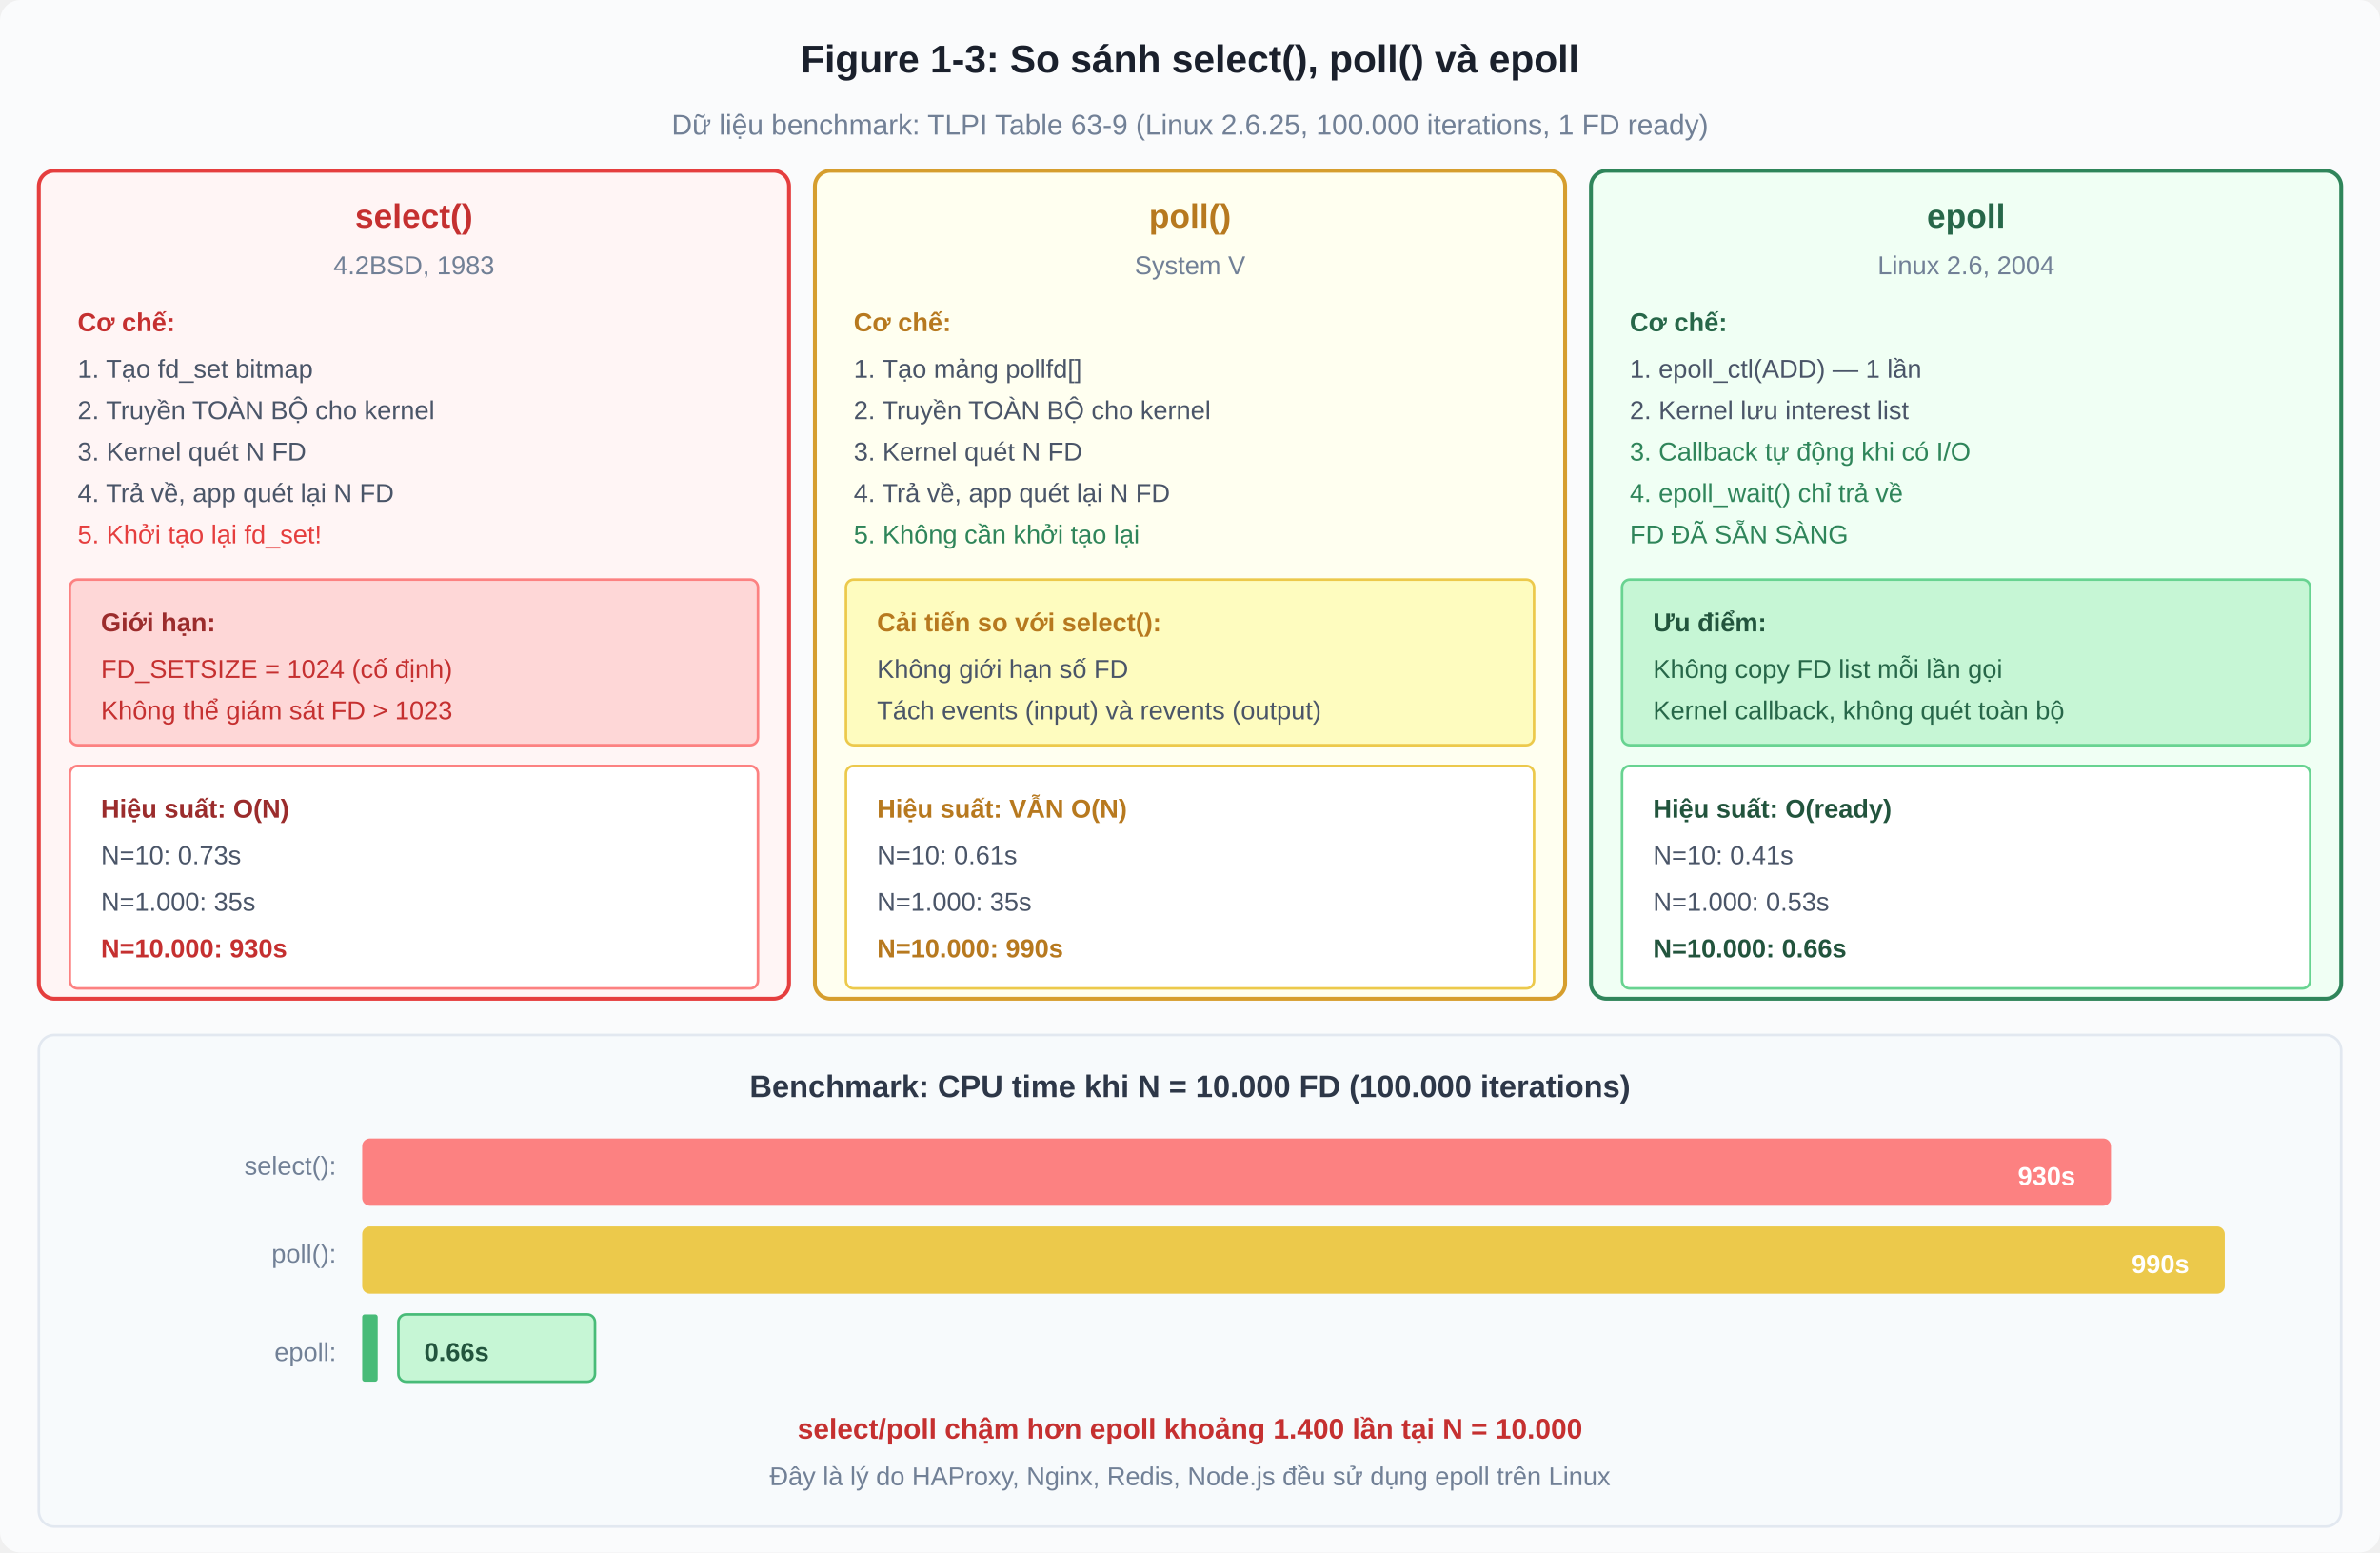
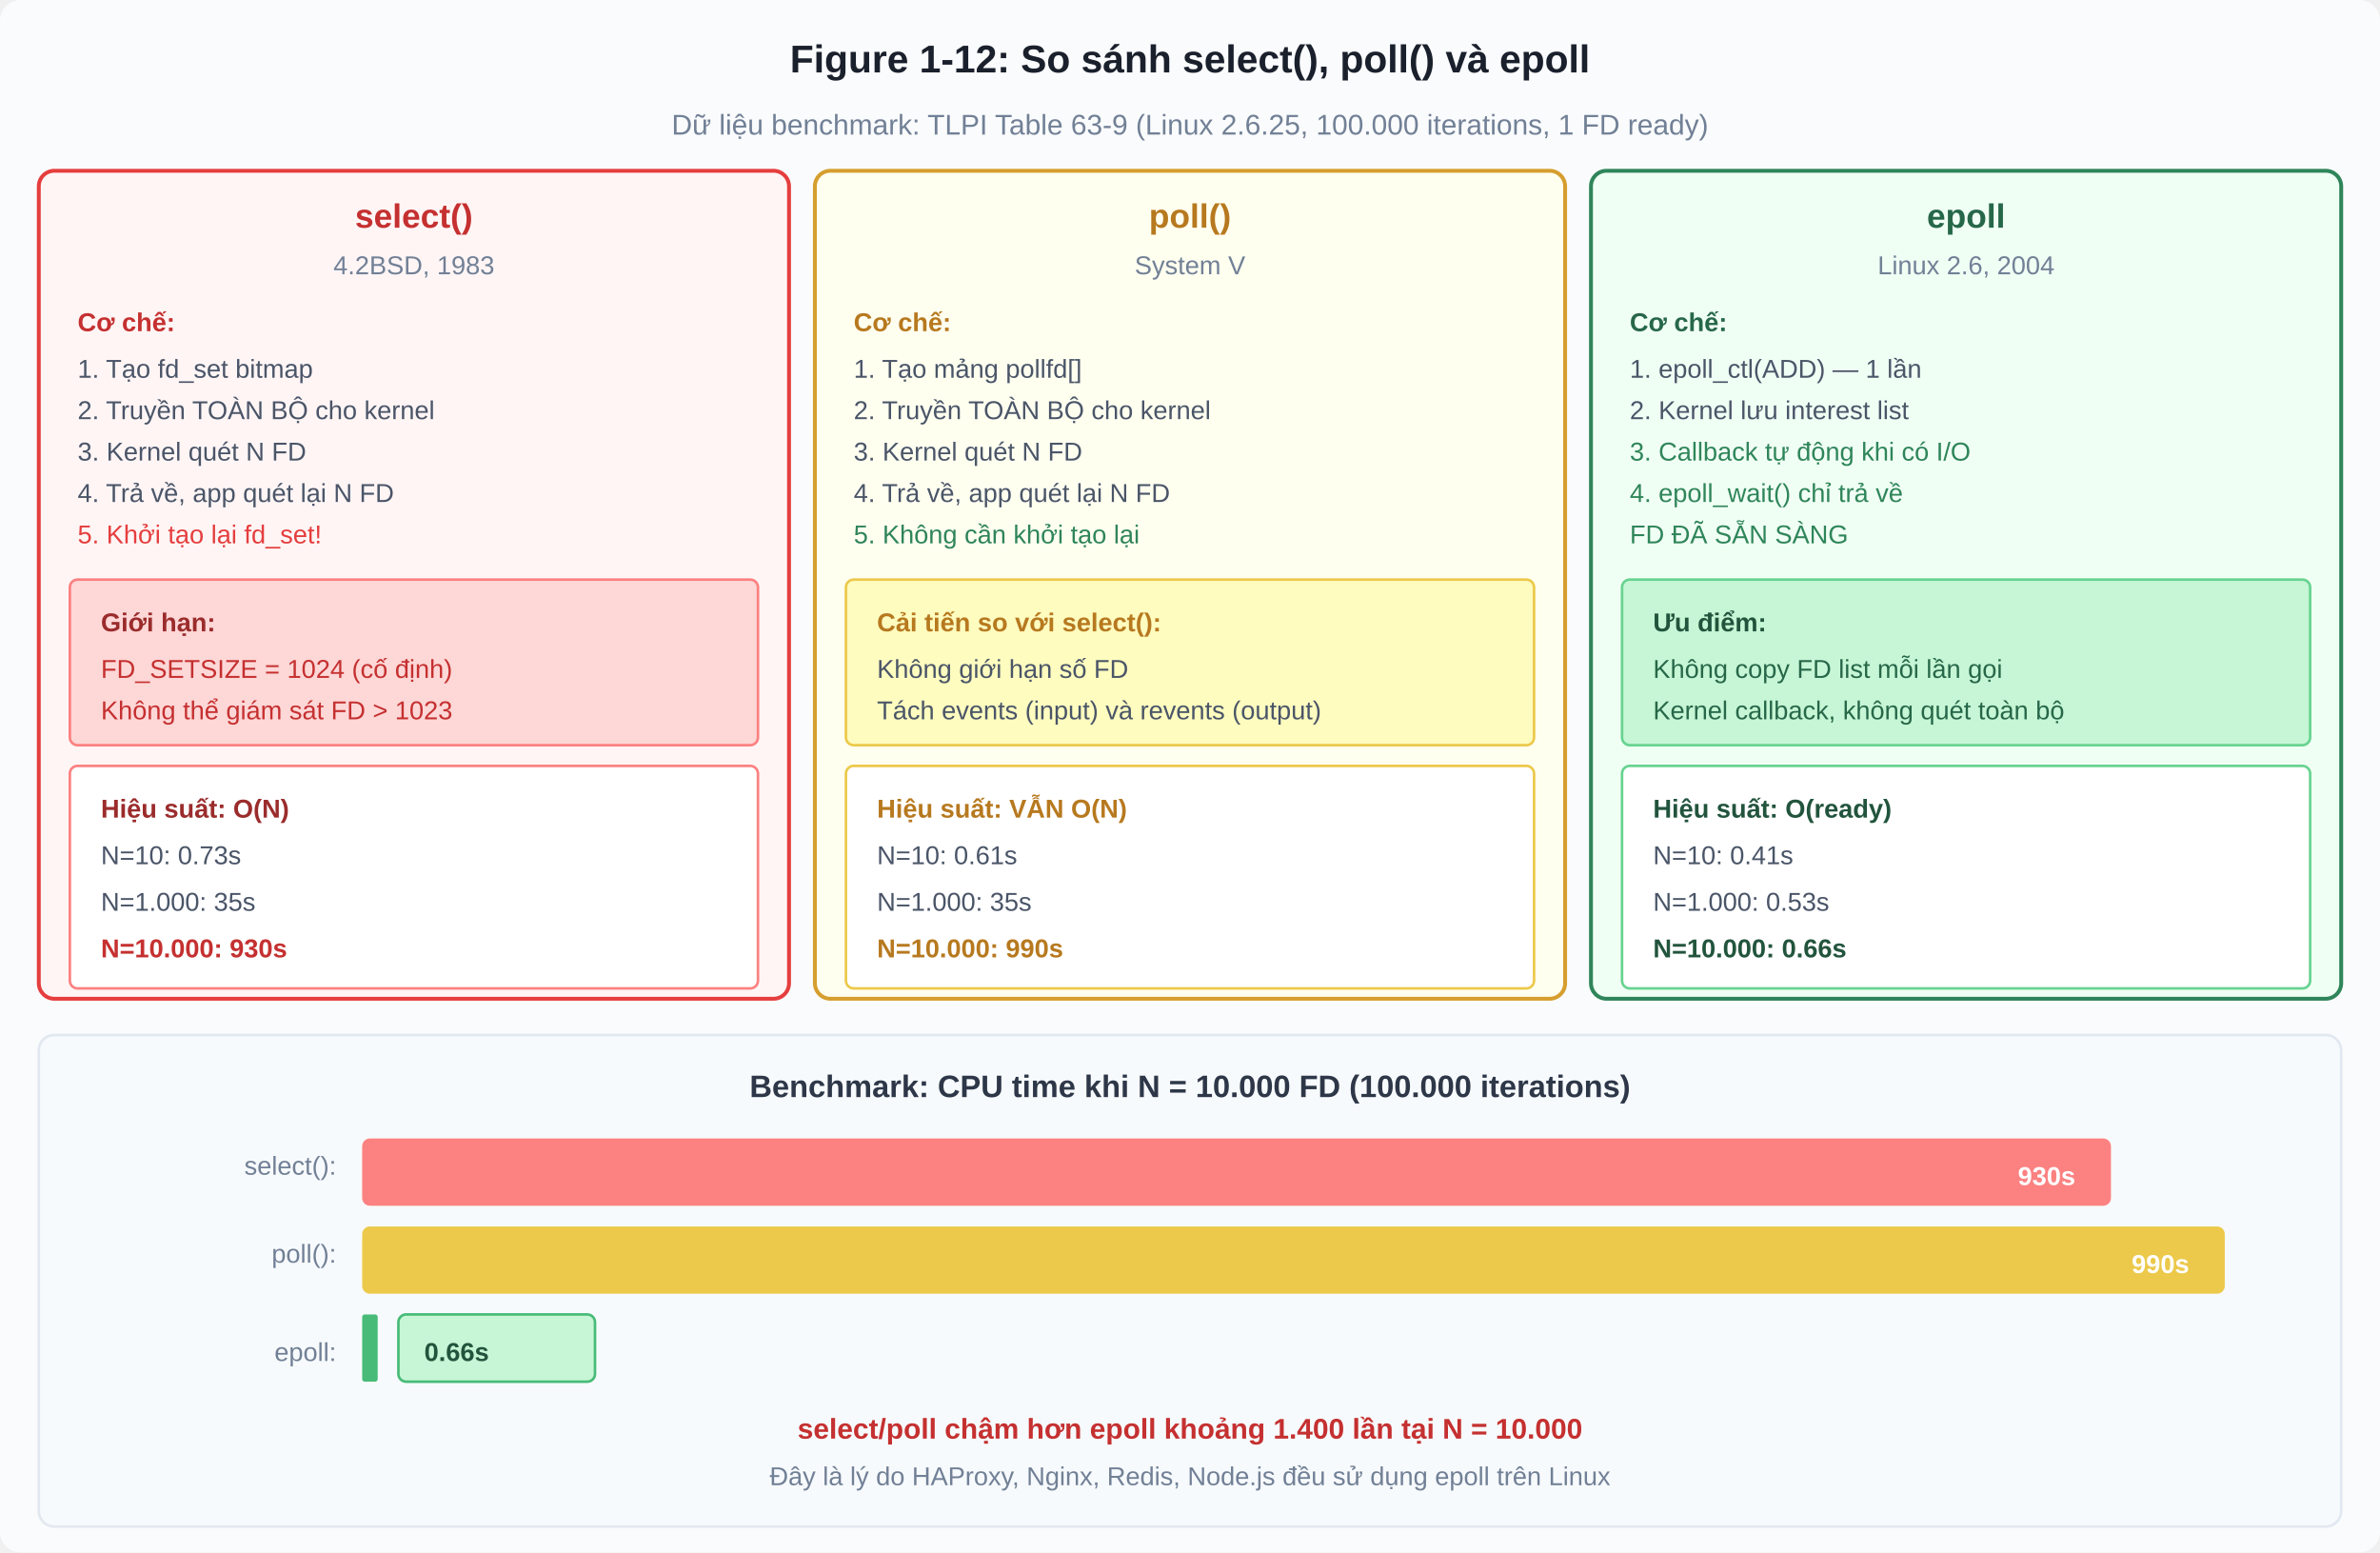
<svg xmlns="http://www.w3.org/2000/svg" viewBox="0 0 920 600" font-family="Segoe UI, Arial, sans-serif">
  <rect width="920" height="600" fill="#FAFBFC" rx="8" />
-   <text x="460" y="28" text-anchor="middle" font-size="15" font-weight="bold" fill="#1A202C">Figure 1-3: So sánh select(), poll() và epoll</text>
+   <text x="460" y="28" text-anchor="middle" font-size="15" font-weight="bold" fill="#1A202C">Figure 1-12: So sánh select(), poll() và epoll</text>
  <text x="460" y="52" text-anchor="middle" font-size="11" fill="#718096">Dữ liệu benchmark: TLPI Table 63-9 (Linux 2.6.25, 100.000 iterations, 1 FD ready)</text>
  <rect x="15" y="66" width="290" height="320" fill="#FFF5F5" stroke="#E53E3E" stroke-width="1.5" rx="6" />
  <text x="160" y="88" text-anchor="middle" font-size="13" font-weight="bold" fill="#C53030">select()</text>
  <text x="160" y="106" text-anchor="middle" font-size="10" fill="#718096">4.2BSD, 1983</text>
  <text x="30" y="128" font-size="10" font-weight="bold" fill="#C53030">Cơ chế:</text>
  <text x="30" y="146" font-size="10" fill="#4A5568">1. Tạo fd_set bitmap</text>
  <text x="30" y="162" font-size="10" fill="#4A5568">2. Truyền TOÀN BỘ cho kernel</text>
  <text x="30" y="178" font-size="10" fill="#4A5568">3. Kernel quét N FD</text>
  <text x="30" y="194" font-size="10" fill="#4A5568">4. Trả về, app quét lại N FD</text>
  <text x="30" y="210" font-size="10" fill="#E53E3E">5. Khởi tạo lại fd_set!</text>
  <rect x="27" y="224" width="266" height="64" fill="#FED7D7" stroke="#FC8181" rx="3" />
  <text x="39" y="244" font-size="10" font-weight="bold" fill="#9B2C2C">Giới hạn:</text>
  <text x="39" y="262" font-size="10" fill="#C53030">FD_SETSIZE = 1024 (cố định)</text>
  <text x="39" y="278" font-size="10" fill="#C53030">Không thể giám sát FD &gt; 1023</text>
  <rect x="27" y="296" width="266" height="86" fill="#fff" stroke="#FC8181" rx="3" />
  <text x="39" y="316" font-size="10" font-weight="bold" fill="#9B2C2C">Hiệu suất: O(N)</text>
  <text x="39" y="334" font-size="10" fill="#4A5568">N=10:       0.73s</text>
  <text x="39" y="352" font-size="10" fill="#4A5568">N=1.000:    35s</text>
  <text x="39" y="370" font-size="10" font-weight="bold" fill="#C53030">N=10.000:  930s</text>
  <rect x="315" y="66" width="290" height="320" fill="#FFFFF0" stroke="#D69E2E" stroke-width="1.5" rx="6" />
  <text x="460" y="88" text-anchor="middle" font-size="13" font-weight="bold" fill="#B7791F">poll()</text>
  <text x="460" y="106" text-anchor="middle" font-size="10" fill="#718096">System V</text>
  <text x="330" y="128" font-size="10" font-weight="bold" fill="#B7791F">Cơ chế:</text>
  <text x="330" y="146" font-size="10" fill="#4A5568">1. Tạo mảng pollfd[]</text>
  <text x="330" y="162" font-size="10" fill="#4A5568">2. Truyền TOÀN BỘ cho kernel</text>
  <text x="330" y="178" font-size="10" fill="#4A5568">3. Kernel quét N FD</text>
  <text x="330" y="194" font-size="10" fill="#4A5568">4. Trả về, app quét lại N FD</text>
  <text x="330" y="210" font-size="10" fill="#2F855A">5. Không cần khởi tạo lại</text>
  <rect x="327" y="224" width="266" height="64" fill="#FEFCBF" stroke="#ECC94B" rx="3" />
  <text x="339" y="244" font-size="10" font-weight="bold" fill="#B7791F">Cải tiến so với select():</text>
  <text x="339" y="262" font-size="10" fill="#4A5568">Không giới hạn số FD</text>
  <text x="339" y="278" font-size="10" fill="#4A5568">Tách events (input) và revents (output)</text>
  <rect x="327" y="296" width="266" height="86" fill="#fff" stroke="#ECC94B" rx="3" />
  <text x="339" y="316" font-size="10" font-weight="bold" fill="#B7791F">Hiệu suất: VẪN O(N)</text>
  <text x="339" y="334" font-size="10" fill="#4A5568">N=10:       0.61s</text>
  <text x="339" y="352" font-size="10" fill="#4A5568">N=1.000:    35s</text>
  <text x="339" y="370" font-size="10" font-weight="bold" fill="#B7791F">N=10.000:  990s</text>
  <rect x="615" y="66" width="290" height="320" fill="#F0FFF4" stroke="#2F855A" stroke-width="1.5" rx="6" />
  <text x="760" y="88" text-anchor="middle" font-size="13" font-weight="bold" fill="#276749">epoll</text>
  <text x="760" y="106" text-anchor="middle" font-size="10" fill="#718096">Linux 2.6, 2004</text>
  <text x="630" y="128" font-size="10" font-weight="bold" fill="#276749">Cơ chế:</text>
  <text x="630" y="146" font-size="10" fill="#4A5568">1. epoll_ctl(ADD) — 1 lần</text>
  <text x="630" y="162" font-size="10" fill="#4A5568">2. Kernel lưu interest list</text>
  <text x="630" y="178" font-size="10" fill="#2F855A">3. Callback tự động khi có I/O</text>
  <text x="630" y="194" font-size="10" fill="#2F855A">4. epoll_wait() chỉ trả về</text>
  <text x="630" y="210" font-size="10" fill="#2F855A">   FD ĐÃ SẴN SÀNG</text>
  <rect x="627" y="224" width="266" height="64" fill="#C6F6D5" stroke="#68D391" rx="3" />
  <text x="639" y="244" font-size="10" font-weight="bold" fill="#22543D">Ưu điểm:</text>
  <text x="639" y="262" font-size="10" fill="#276749">Không copy FD list mỗi lần gọi</text>
  <text x="639" y="278" font-size="10" fill="#276749">Kernel callback, không quét toàn bộ</text>
  <rect x="627" y="296" width="266" height="86" fill="#fff" stroke="#68D391" rx="3" />
  <text x="639" y="316" font-size="10" font-weight="bold" fill="#22543D">Hiệu suất: O(ready)</text>
  <text x="639" y="334" font-size="10" fill="#4A5568">N=10:       0.41s</text>
  <text x="639" y="352" font-size="10" fill="#4A5568">N=1.000:    0.53s</text>
  <text x="639" y="370" font-size="10" font-weight="bold" fill="#22543D">N=10.000:  0.66s</text>
  <rect x="15" y="400" width="890" height="190" fill="#F7FAFC" stroke="#E2E8F0" rx="6" />
  <text x="460" y="424" text-anchor="middle" font-size="12" font-weight="bold" fill="#2D3748">Benchmark: CPU time khi N = 10.000 FD (100.000 iterations)</text>
  <text x="130" y="454" text-anchor="end" font-size="10" fill="#718096">select():</text>
  <text x="130" y="488" text-anchor="end" font-size="10" fill="#718096">poll():</text>
  <text x="130" y="526" text-anchor="end" font-size="10" fill="#718096">epoll:</text>
  <rect x="140" y="440" width="676" height="26" fill="#FC8181" rx="3" />
  <text x="780" y="458" font-size="10" font-weight="bold" fill="#fff">930s</text>
  <rect x="140" y="474" width="720" height="26" fill="#ECC94B" rx="3" />
  <text x="824" y="492" font-size="10" font-weight="bold" fill="#fff">990s</text>
  <rect x="140" y="508" width="6" height="26" fill="#48BB78" rx="1" />
  <rect x="154" y="508" width="76" height="26" fill="#C6F6D5" stroke="#48BB78" rx="3" />
  <text x="164" y="526" font-size="10" font-weight="bold" fill="#22543D">0.66s</text>
  <text x="460" y="556" text-anchor="middle" font-size="11" font-weight="bold" fill="#C53030">select/poll chậm hơn epoll khoảng 1.400 lần tại N = 10.000</text>
  <text x="460" y="574" text-anchor="middle" font-size="10" fill="#718096">Đây là lý do HAProxy, Nginx, Redis, Node.js đều sử dụng epoll trên Linux</text>
</svg>
